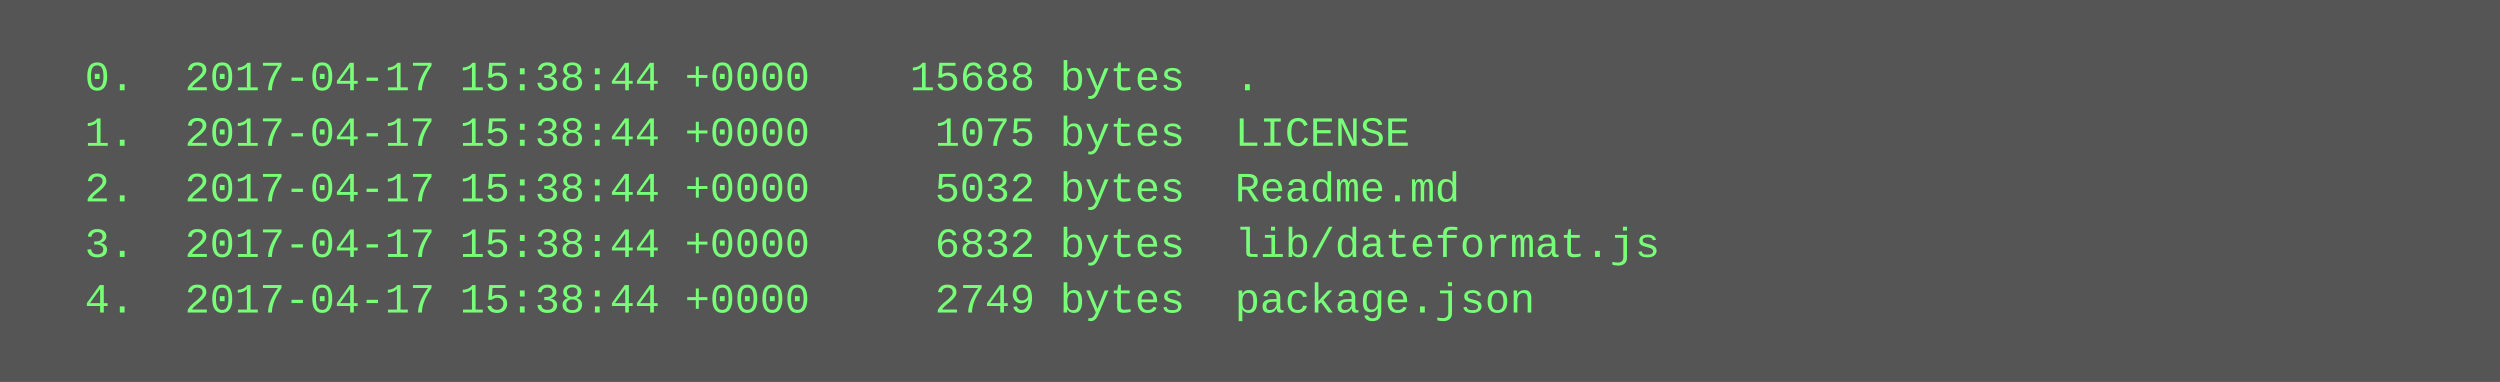
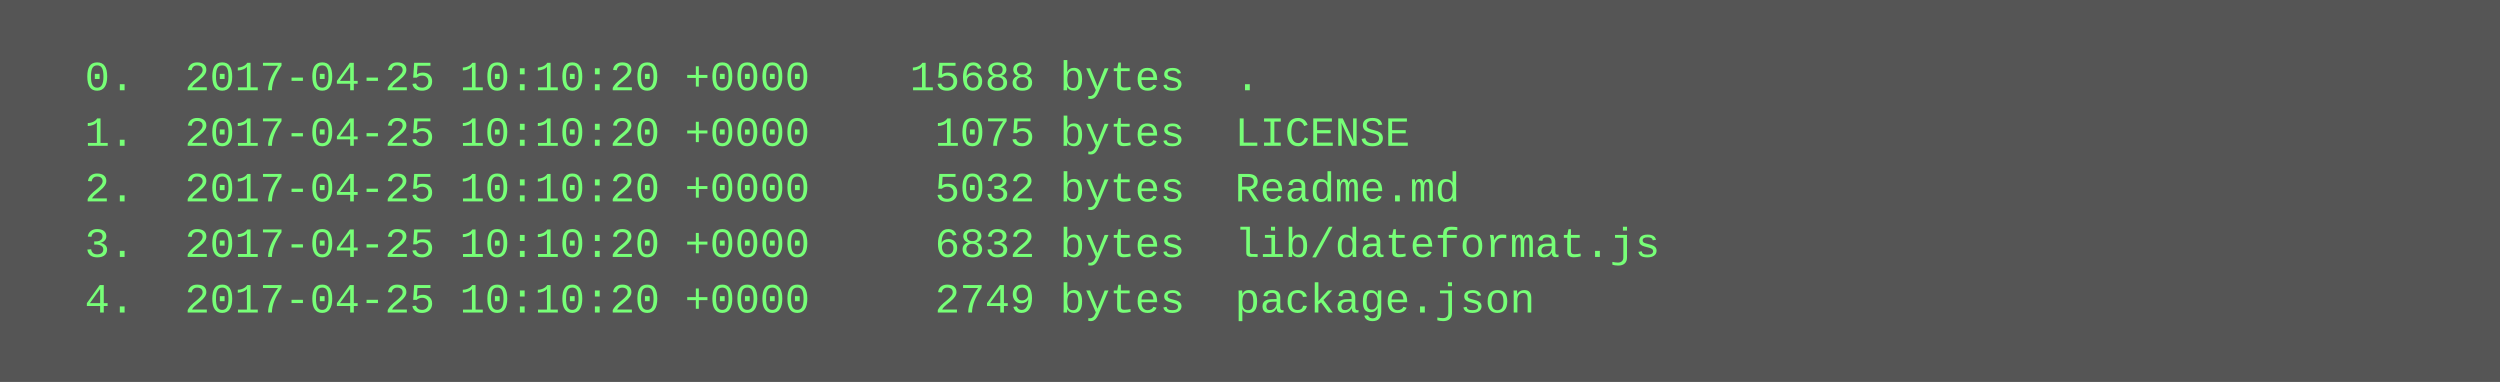
<svg xmlns="http://www.w3.org/2000/svg" height="110" width="720">
  <rect height="110" fill="#555" width="720" />
  <text fill="#7f7" font-family="Courier New" font-size="12" xml:space="preserve">
-     <tspan x="10" y="26">  0.  2017-04-17 15:38:44 +0000    15688 bytes  .</tspan>
-     <tspan x="10" y="42">  1.  2017-04-17 15:38:44 +0000     1075 bytes  LICENSE</tspan>
-     <tspan x="10" y="58">  2.  2017-04-17 15:38:44 +0000     5032 bytes  Readme.md</tspan>
-     <tspan x="10" y="74">  3.  2017-04-17 15:38:44 +0000     6832 bytes  lib/dateformat.js</tspan>
-     <tspan x="10" y="90">  4.  2017-04-17 15:38:44 +0000     2749 bytes  package.json</tspan>
+     <tspan x="10" y="26">  0.  2017-04-25 10:10:20 +0000    15688 bytes  .</tspan>
+     <tspan x="10" y="42">  1.  2017-04-25 10:10:20 +0000     1075 bytes  LICENSE</tspan>
+     <tspan x="10" y="58">  2.  2017-04-25 10:10:20 +0000     5032 bytes  Readme.md</tspan>
+     <tspan x="10" y="74">  3.  2017-04-25 10:10:20 +0000     6832 bytes  lib/dateformat.js</tspan>
+     <tspan x="10" y="90">  4.  2017-04-25 10:10:20 +0000     2749 bytes  package.json</tspan>
  </text>
</svg>
